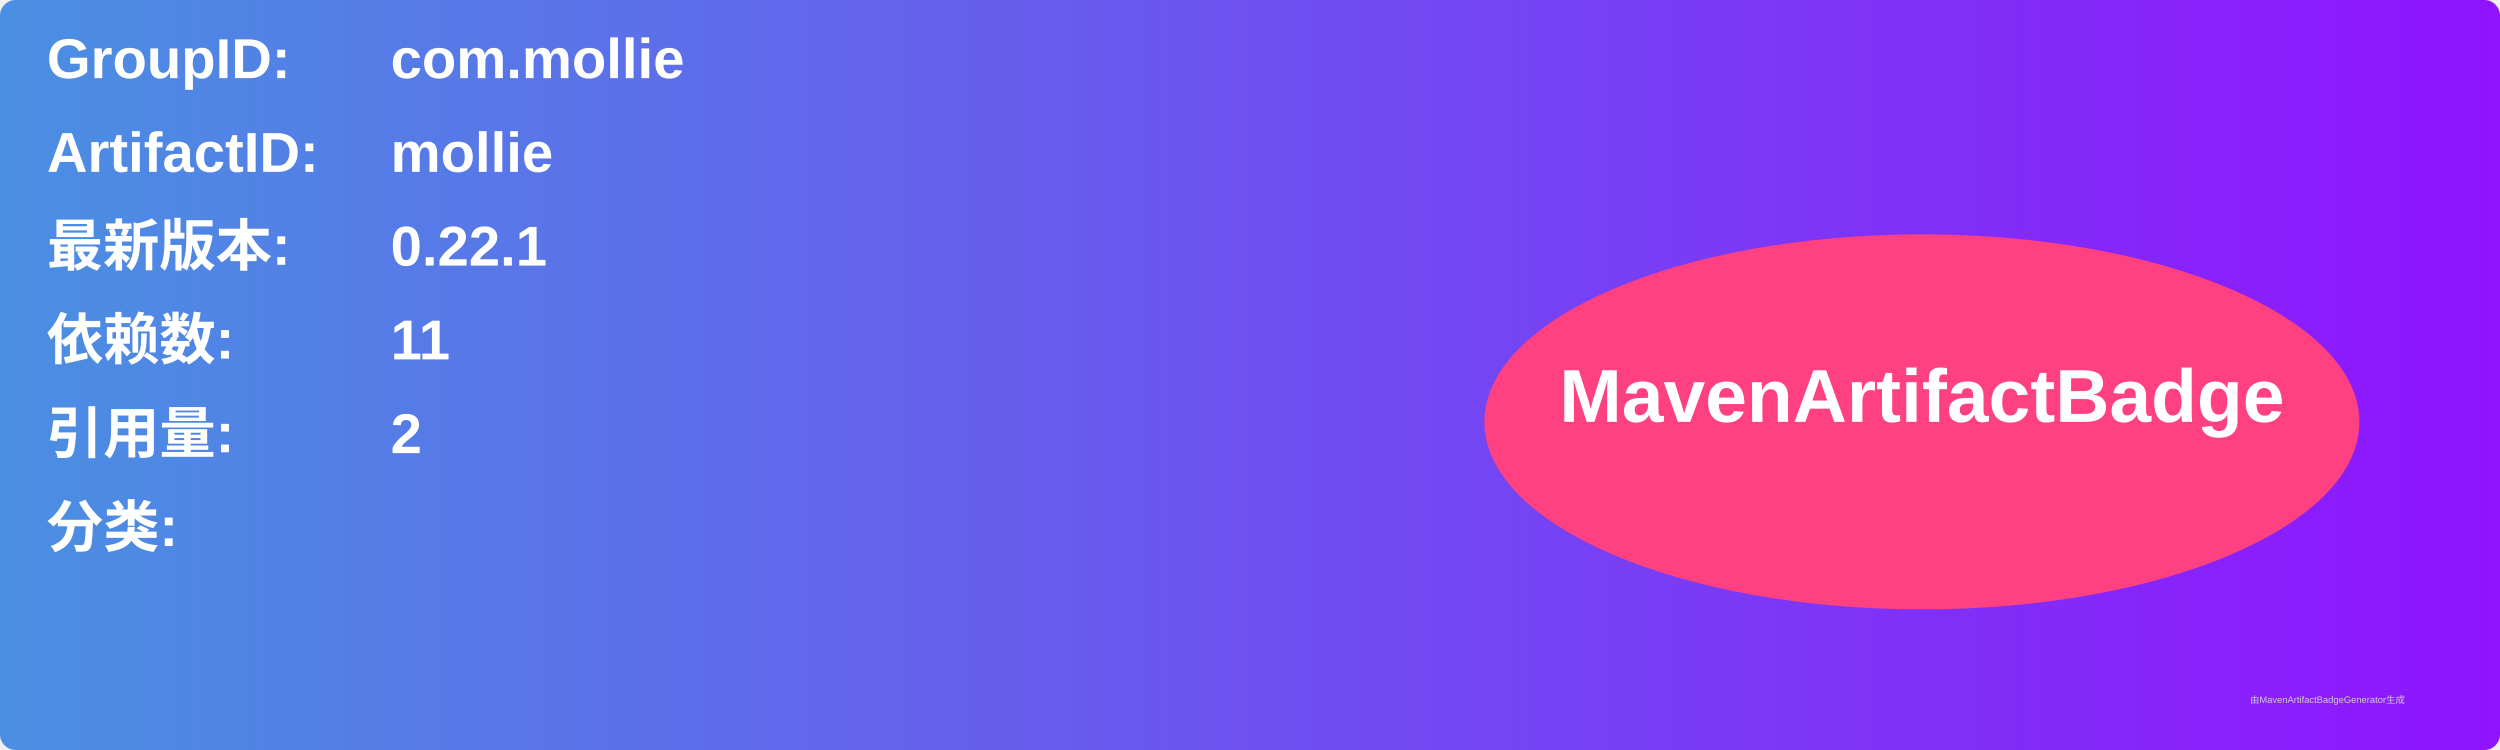
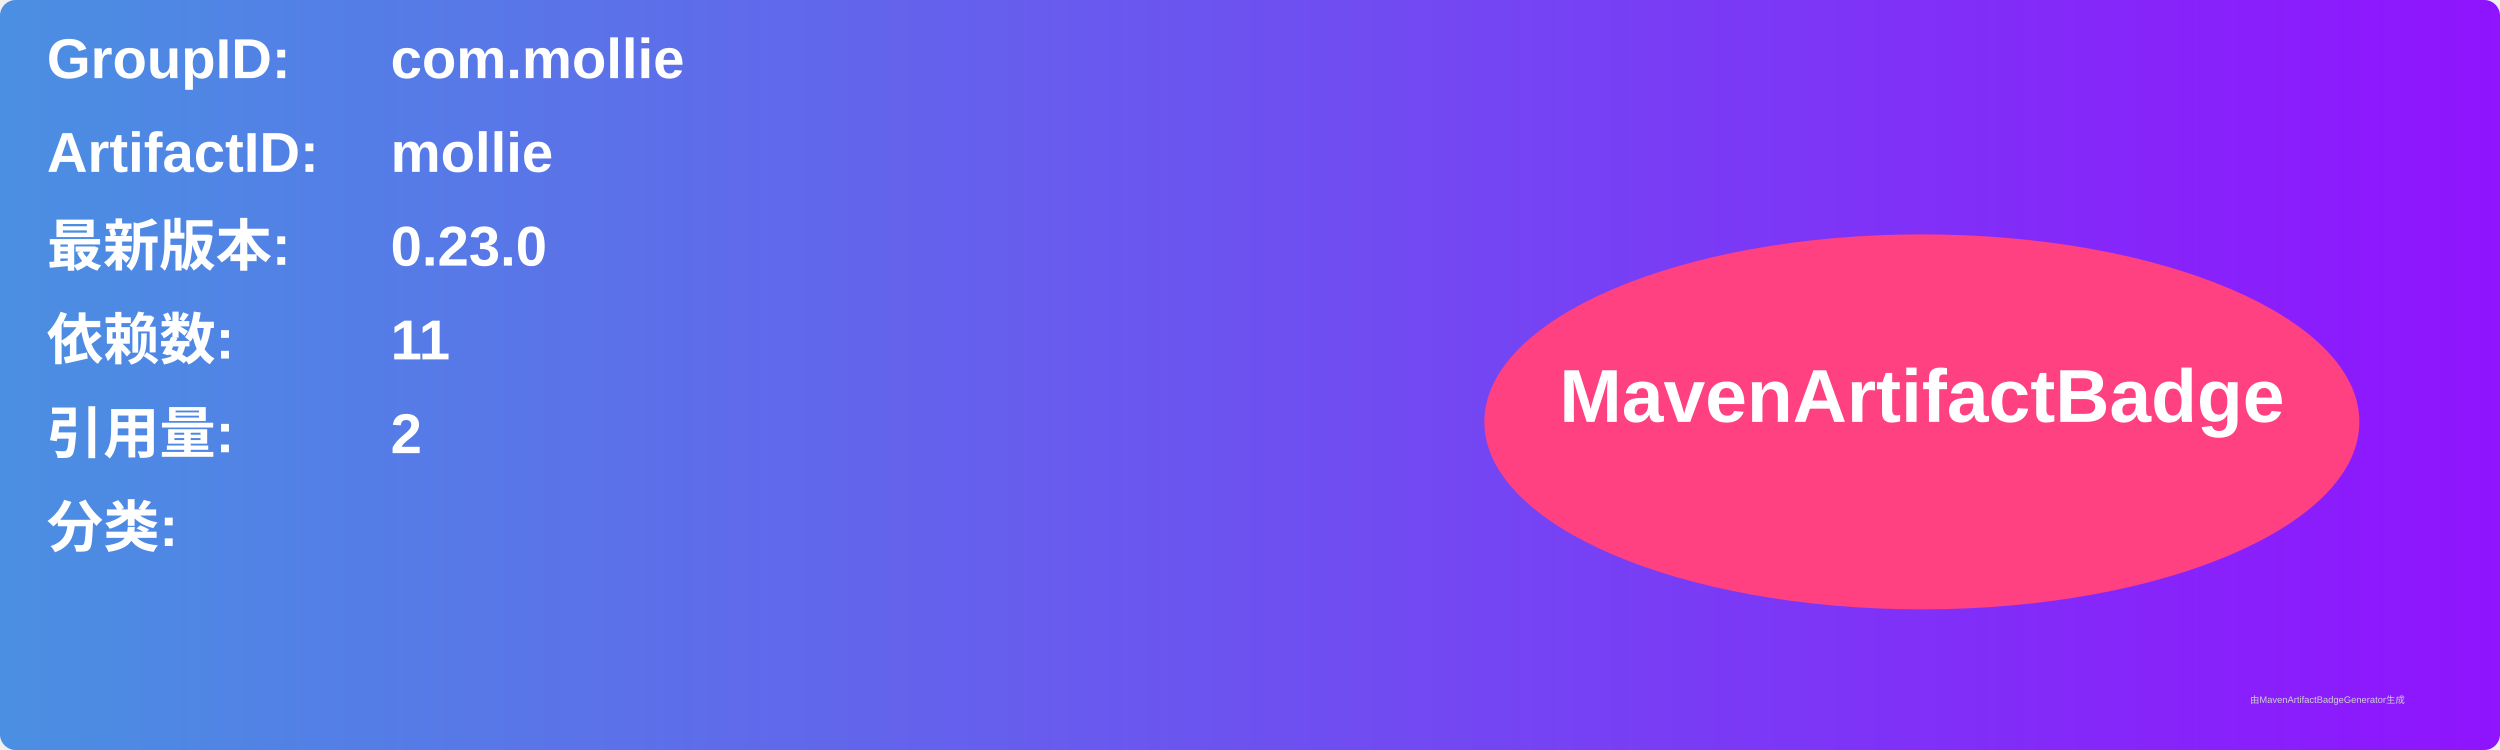
<svg xmlns="http://www.w3.org/2000/svg" width="800" height="240" viewBox="0 0 800 240">
  <linearGradient id="grad" x1="0%" y1="0%" x2="100%" y2="0%">
    <stop offset="0%" stop-color="#4a90e2" />
    <stop offset="100%" stop-color="#9013fe" />
  </linearGradient>
  <rect width="100%" height="100%" rx="5" ry="5" fill="url(#grad)" />
  <g transform="translate(15, 15)">
    <text x="0" y="10" font-family="Arial" font-size="18" fill="white" font-weight="bold" width="260">GroupID:</text>
    <text x="110" y="10" font-family="Arial" font-size="18" fill="white" font-weight="bold" width="460">com.mollie</text>
    <text x="0" y="40" font-family="Arial" font-size="18" fill="white" font-weight="bold" width="260">ArtifactID:</text>
    <text x="110" y="40" font-family="Arial" font-size="18" fill="white" font-weight="bold" width="460">mollie</text>
    <text x="0" y="70" font-family="Arial" font-size="18" fill="white" font-weight="bold">最新版本:</text>
    <text x="110" y="70" font-family="Arial" font-size="18" fill="white" font-weight="bold">
-       <tspan font-weight="bold">0.22.1</tspan>
+       <tspan font-weight="bold">0.23.0</tspan>
    </text>
    <text x="0" y="100" font-family="Arial" font-size="18" fill="white" font-weight="bold">依赖数: </text>
    <text x="110" y="100" font-family="Arial" font-size="18" fill="white">
      <tspan font-weight="bold">11</tspan>
    </text>
    <text x="0" y="130" font-family="Arial" font-size="18" fill="white" font-weight="bold">引用量: </text>
    <text x="110" y="130" font-family="Arial" font-size="18" fill="white">
      <tspan font-weight="bold">2</tspan>
    </text>
    <text x="0" y="160" font-family="Arial" font-size="18" fill="white" font-weight="bold">分类:</text>
    <text x="10" y="190" font-family="Arial" font-size="10" fill="white">
      <tspan font-weight="bold" />
    </text>
    <ellipse cx="600" cy="120" rx="140" ry="60" fill="#ff4081" />
    <text x="600" y="120" text-anchor="middle" font-family="Arial" font-size="24" fill="white" font-weight="bold">MavenArtifactBadge</text>
  </g>
  <text x="720" y="225" font-family="Arial" font-size="3" fill="#d0d0d0">由MavenArtifactBadgeGenerator生成</text>
</svg>
